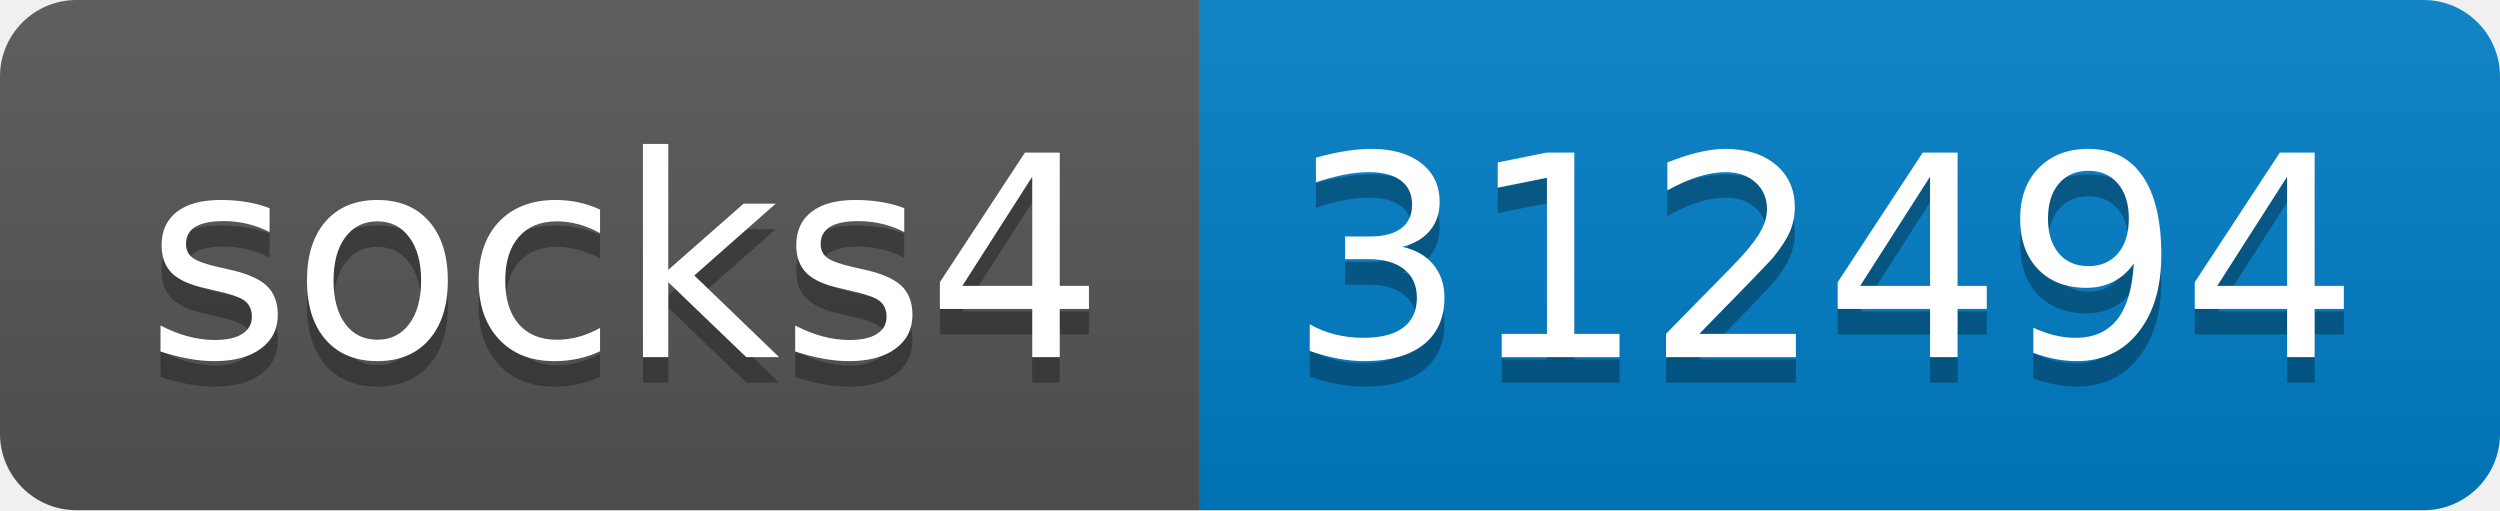
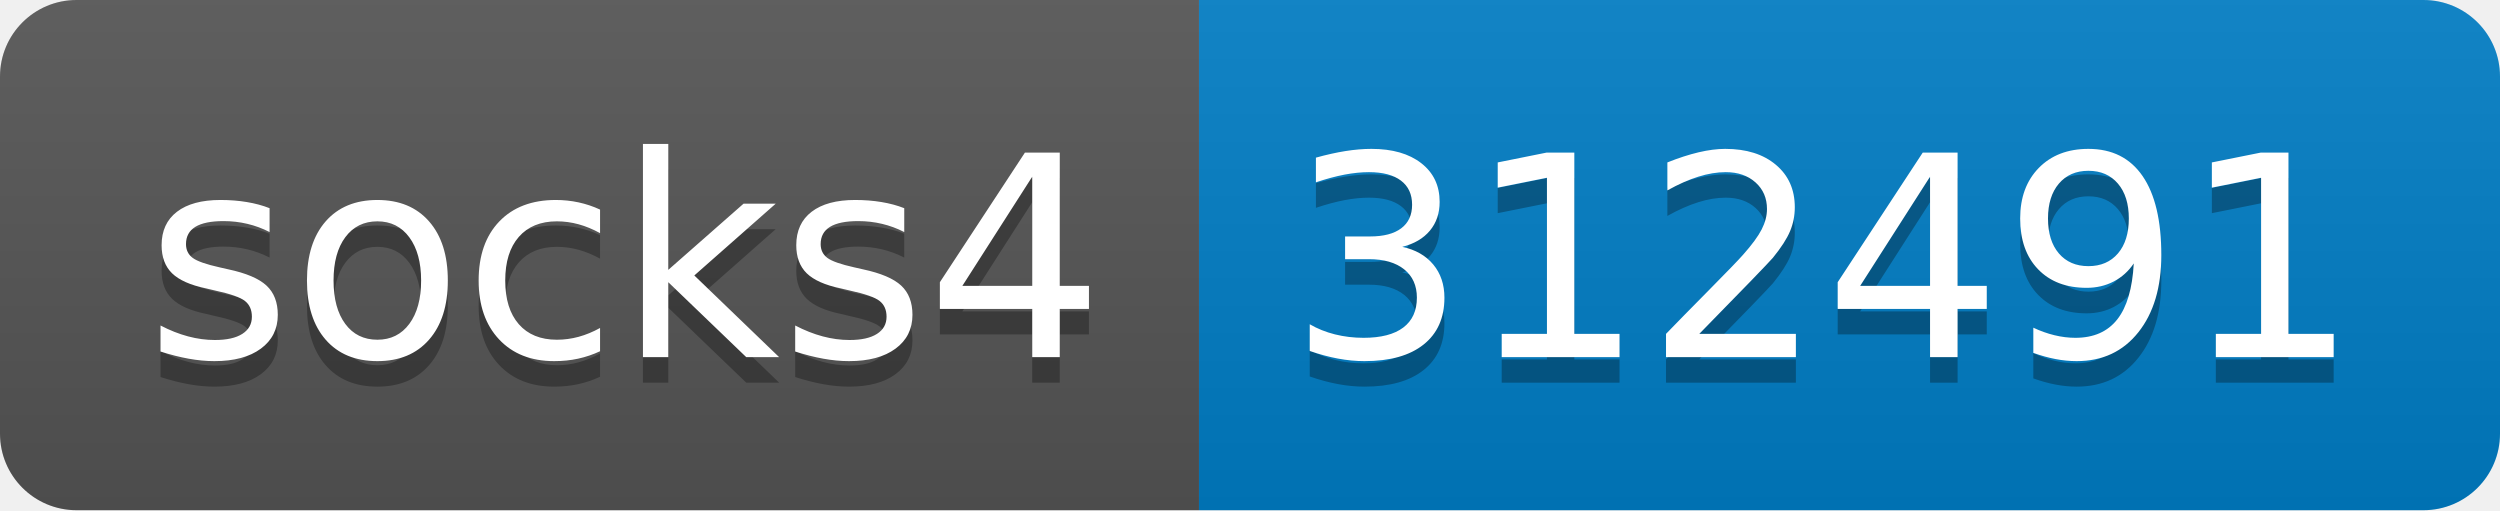
- <svg xmlns="http://www.w3.org/2000/svg" width="98" height="20" role="img" aria-label="socks4: 312494">
+ <svg xmlns="http://www.w3.org/2000/svg" width="98" height="20" role="img" aria-label="socks4: 312491">
  <linearGradient id="s" x2="0" y2="100%">
    <stop offset="0" stop-color="#bbb" stop-opacity=".1" />
    <stop offset="1" stop-opacity=".1" />
  </linearGradient>
  <clipPath id="r">
    <rect width="98" height="20" rx="3" fill="#fff" />
  </clipPath>
  <g clip-path="url(#r)">
    <rect width="47" height="20" fill="#555" />
    <rect x="47" width="51" height="20" fill="#007ec6" />
    <rect width="98" height="20" fill="url(#s)" />
  </g>
  <g fill="#fff" text-anchor="middle" font-family="Verdana,Geneva,DejaVu Sans,sans-serif" text-rendering="geometricPrecision" font-size="110">
    <text aria-hidden="true" x="245" y="150" fill="#010101" fill-opacity=".3" transform="scale(.1)" textLength="370">socks4</text>
    <text x="245" y="140" transform="scale(.1)" fill="#fff" textLength="370">socks4</text>
-     <text aria-hidden="true" x="715" y="150" fill="#010101" fill-opacity=".3" transform="scale(.1)" textLength="410">312494</text>
-     <text x="715" y="140" transform="scale(.1)" fill="#fff" textLength="410">312494</text>
+     <text aria-hidden="true" x="715" y="150" fill="#010101" fill-opacity=".3" transform="scale(.1)" textLength="410">312491</text>
+     <text x="715" y="140" transform="scale(.1)" fill="#fff" textLength="410">312491</text>
  </g>
</svg>
